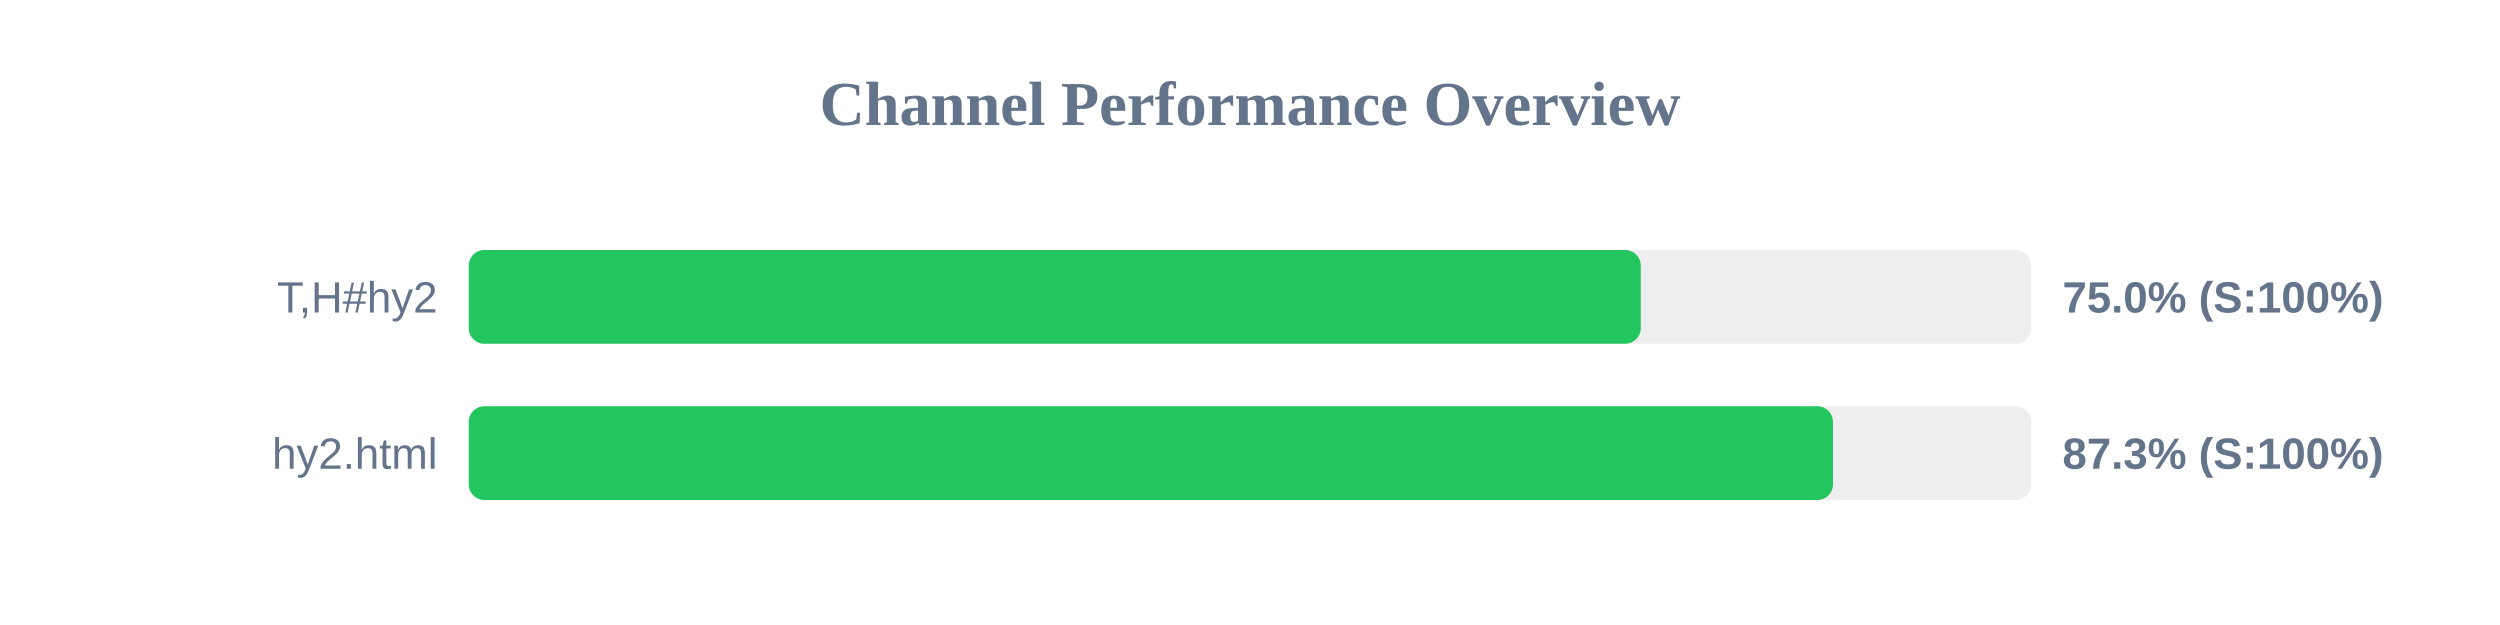
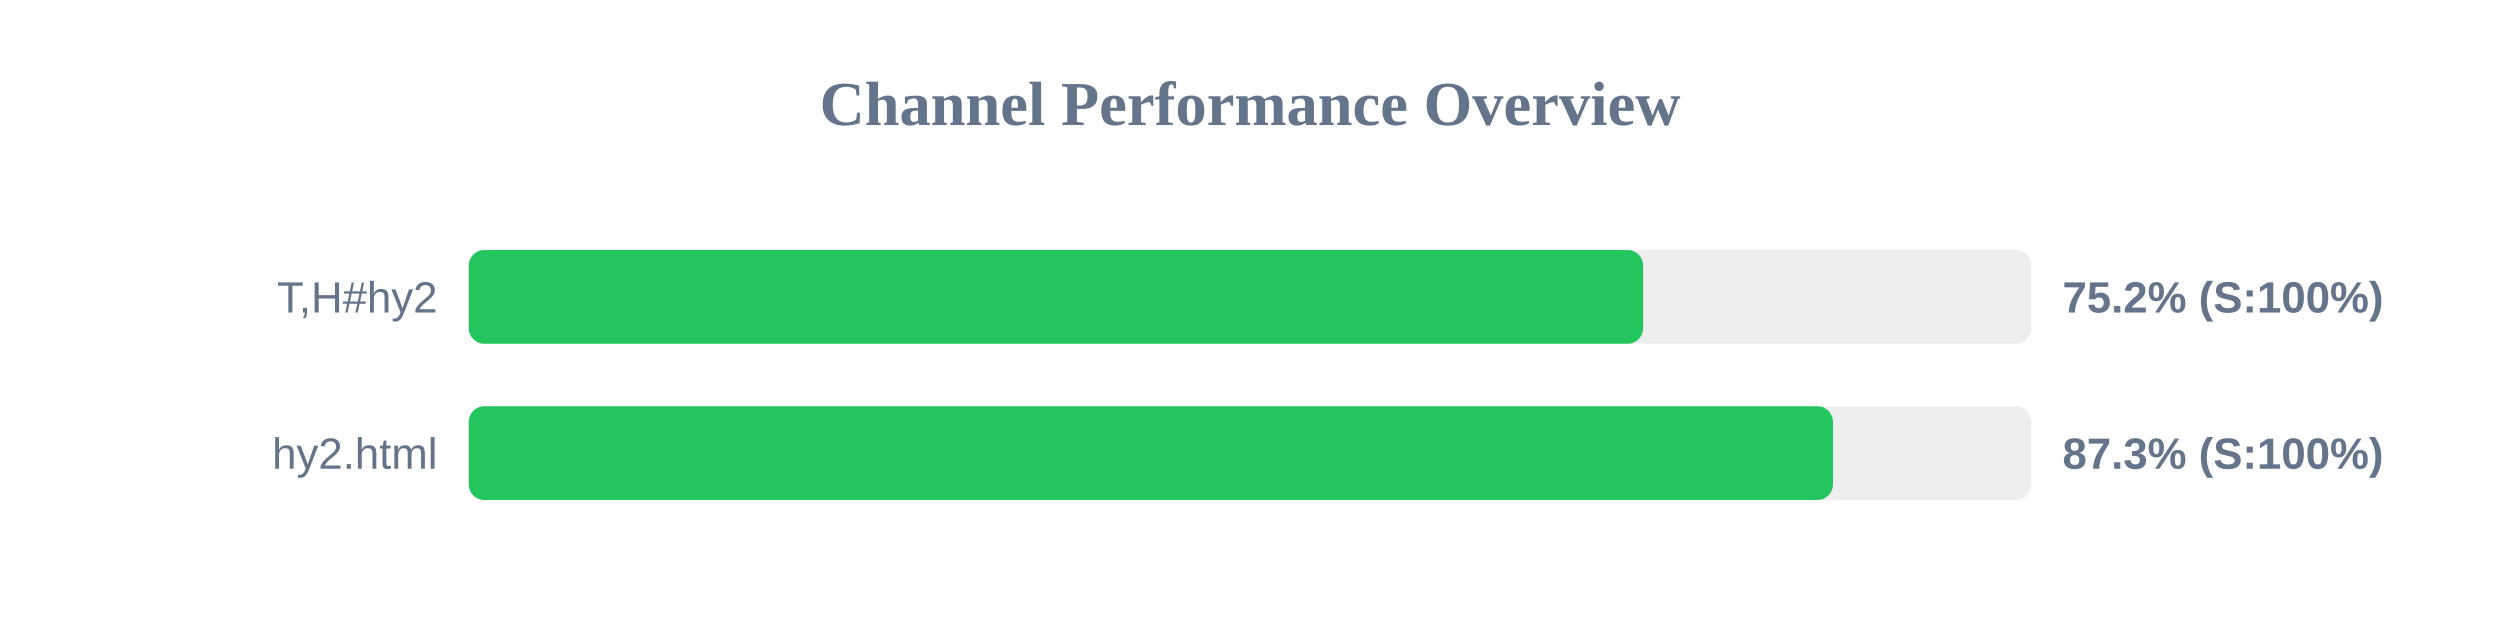
<svg xmlns="http://www.w3.org/2000/svg" width="800" height="200" version="1.1">
  <style>
        .row { font: 14px Arial; fill: #64748b; }
        .score { font: bold 14px Arial; fill: #64748b; }
    </style>
  <text x="400" y="40" text-anchor="middle" font-size="20px" font-weight="bold" fill="#64748b">Channel Performance Overview</text>
  <rect x="150" y="80" width="500" height="30" fill="#eee" rx="5" />
-   <rect x="150" y="80" width="375.05" height="30" fill="#22c55e" rx="5" />
+   <rect x="150" y="80" width="375.8" height="30" fill="#22c55e" rx="5" />
  <text x="140" y="100" text-anchor="end" class="row">T,H#hy2</text>
-   <text x="660" y="100" text-anchor="start" class="score">75.0% (S:100%)</text>
+   <text x="660" y="100" text-anchor="start" class="score">75.2% (S:100%)</text>
  <rect x="150" y="130" width="500" height="30" fill="#eee" rx="5" />
  <rect x="150" y="130" width="436.55" height="30" fill="#22c55e" rx="5" />
  <text x="140" y="150" text-anchor="end" class="row">hy2.html</text>
  <text x="660" y="150" text-anchor="start" class="score">87.3% (S:100%)</text>
</svg>
